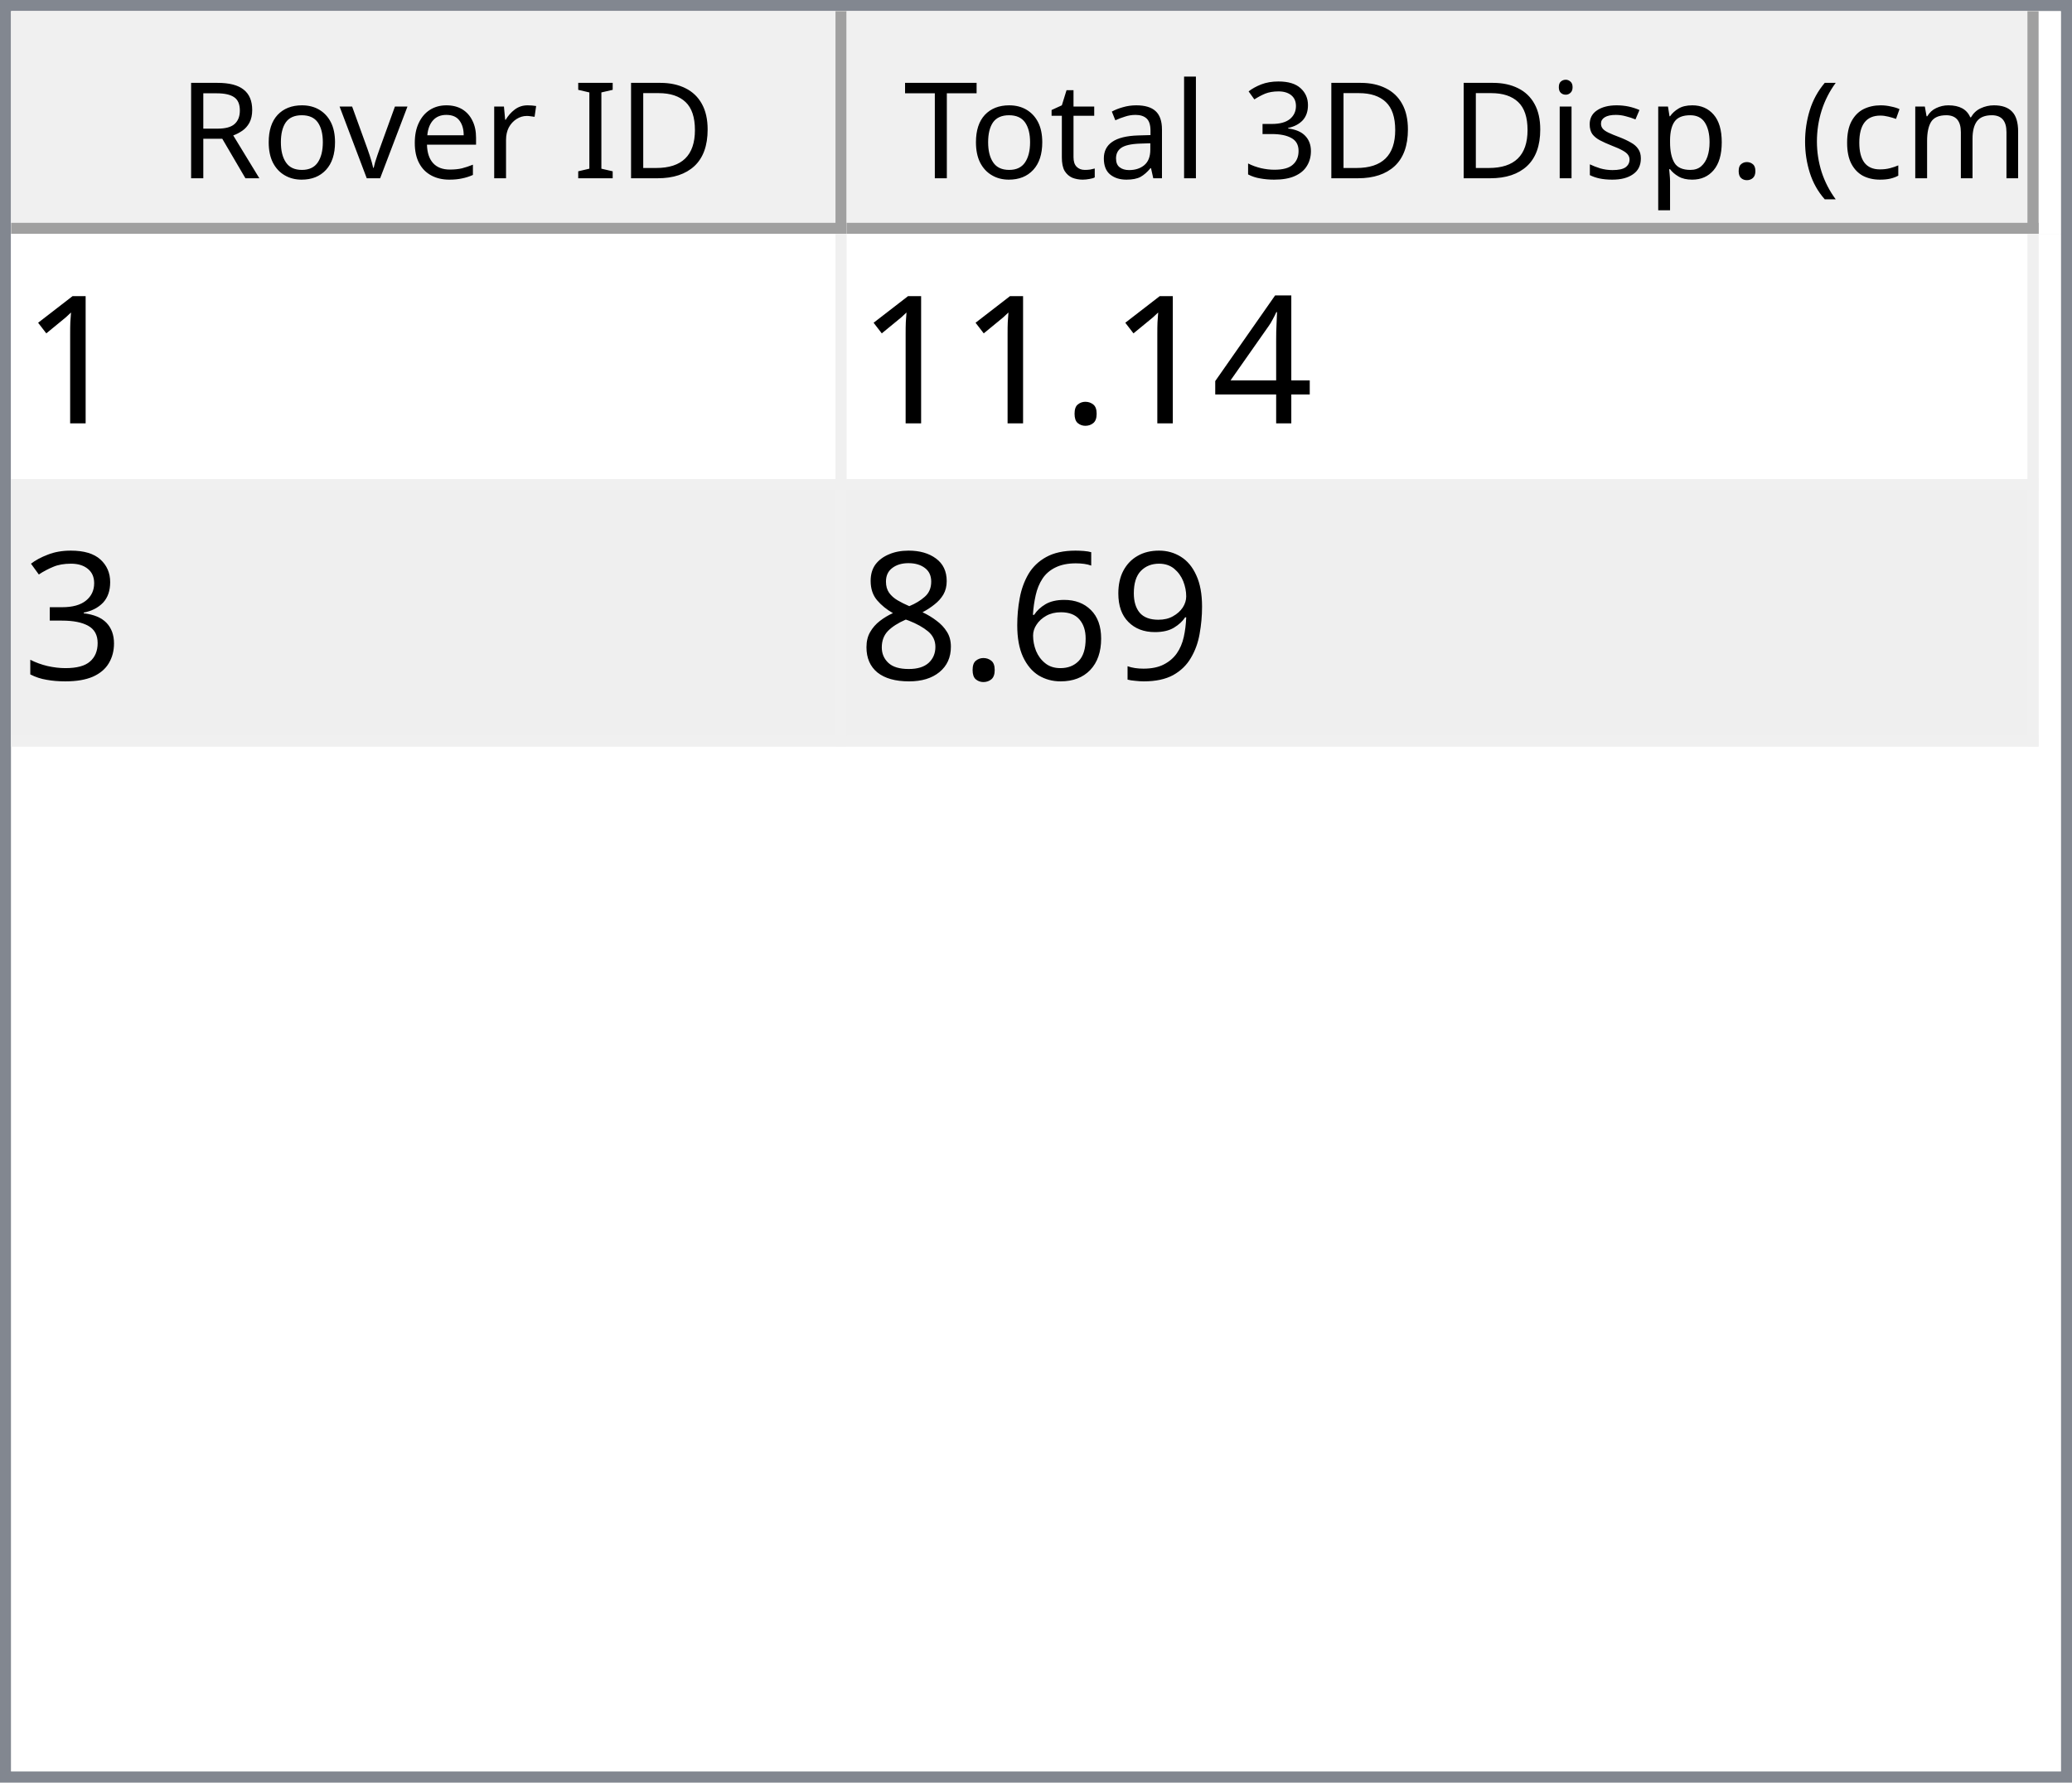
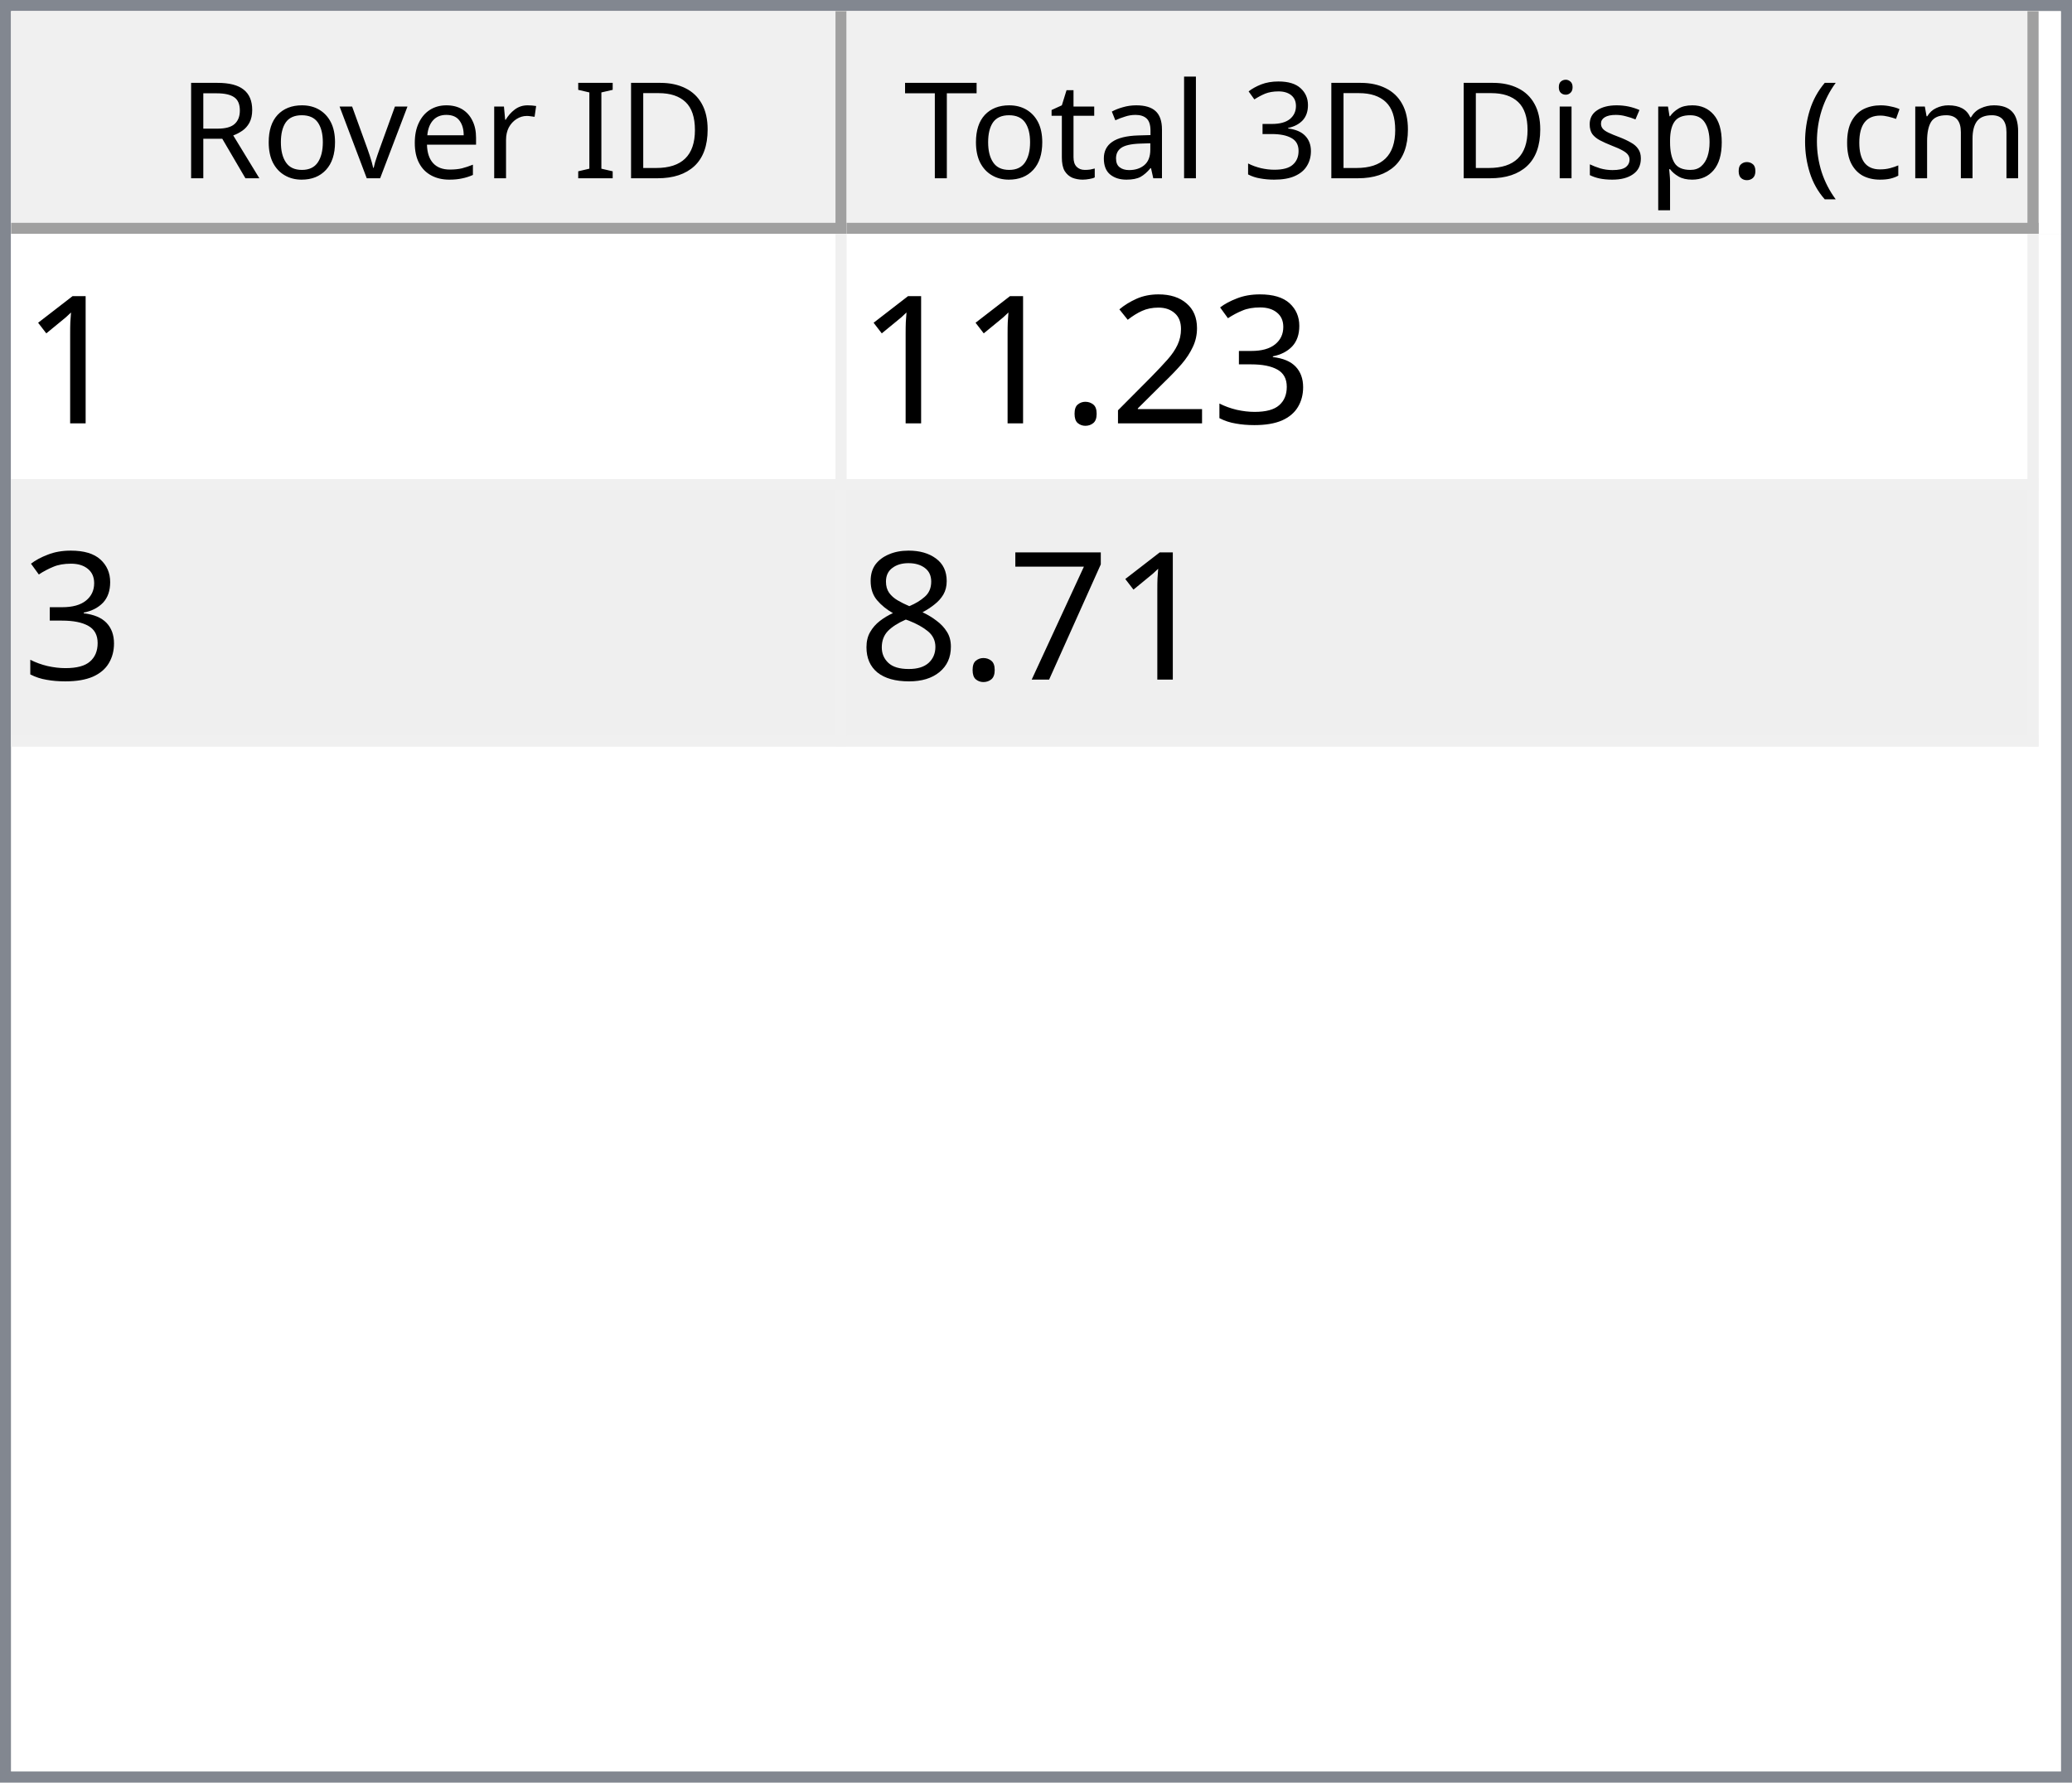
<svg xmlns="http://www.w3.org/2000/svg" style="fill-opacity:1; color-rendering:auto; color-interpolation:auto; text-rendering:auto; stroke:black; stroke-linecap:square; stroke-miterlimit:10; shape-rendering:auto; stroke-opacity:1; fill:black; stroke-dasharray:none; font-weight:normal; stroke-width:1; font-family:'Dialog'; font-style:normal; stroke-linejoin:miter; font-size:12px; stroke-dashoffset:0; image-rendering:auto;" width="186" height="160">
  <defs id="genericDefs" />
  <g>
    <defs id="defs1">
      <clipPath clipPathUnits="userSpaceOnUse" id="clipPath1">
        <path d="M0 0 L186 0 L186 160 L0 160 L0 0 Z" />
      </clipPath>
      <clipPath clipPathUnits="userSpaceOnUse" id="clipPath2">
        <path d="M0 0 L0 160 L186 160 L186 0 Z" />
      </clipPath>
      <clipPath clipPathUnits="userSpaceOnUse" id="clipPath3">
        <path d="M0 0 L0 20 L184 20 L184 0 Z" />
      </clipPath>
      <clipPath clipPathUnits="userSpaceOnUse" id="clipPath4">
        <path d="M0 0 L0 20 L75 20 L75 0 Z" />
      </clipPath>
      <clipPath clipPathUnits="userSpaceOnUse" id="clipPath5">
        <path d="M1 1 L1 19 L74 19 L74 1 Z" />
      </clipPath>
      <clipPath clipPathUnits="userSpaceOnUse" id="clipPath6">
        <path d="M0 0 L0 18 L73 18 L73 0 Z" />
      </clipPath>
      <clipPath clipPathUnits="userSpaceOnUse" id="clipPath7">
        <path d="M-0.5 -0.5 L-0.5 19.5 L74.5 19.5 L74.5 -0.5 Z" />
      </clipPath>
      <clipPath clipPathUnits="userSpaceOnUse" id="clipPath8">
        <path d="M0 0 L0 20 L107 20 L107 0 Z" />
      </clipPath>
      <clipPath clipPathUnits="userSpaceOnUse" id="clipPath9">
        <path d="M1 1 L1 19 L106 19 L106 1 Z" />
      </clipPath>
      <clipPath clipPathUnits="userSpaceOnUse" id="clipPath10">
        <path d="M0 0 L0 18 L105 18 L105 0 Z" />
      </clipPath>
      <clipPath clipPathUnits="userSpaceOnUse" id="clipPath11">
        <path d="M-0.5 -0.5 L-0.5 19.5 L106.5 19.5 L106.5 -0.5 Z" />
      </clipPath>
      <clipPath clipPathUnits="userSpaceOnUse" id="clipPath12">
        <path d="M0 0 L0 138 L184 138 L184 0 Z" />
      </clipPath>
      <clipPath clipPathUnits="userSpaceOnUse" id="clipPath13">
        <path d="M0 0 L0 46 L182 46 L182 0 Z" />
      </clipPath>
      <clipPath clipPathUnits="userSpaceOnUse" id="clipPath14">
        <path d="M-0.5 -0.5 L-0.5 45.5 L181.5 45.5 L181.5 -0.5 Z" />
      </clipPath>
      <clipPath clipPathUnits="userSpaceOnUse" id="clipPath15">
        <path d="M0 0 L0 22 L74 22 L74 0 Z" />
      </clipPath>
      <clipPath clipPathUnits="userSpaceOnUse" id="clipPath16">
        <path d="M0 0 L0 22 L106 22 L106 0 Z" />
      </clipPath>
      <font horiz-adv-x="64.551" id="font1">
        <font-face ascent="107.91" descent="25.098" units-per-em="100" style="font-style:normal; font-family:Segoe UI; font-weight:normal;" />
        <missing-glyph horiz-adv-x="64.551" d="M8.109 0 L8.109 68.266 L56.453 68.266 L56.453 0 L8.109 0 ZM15.328 7.234 L49.219 7.234 L49.219 61.031 L15.328 61.031 L15.328 7.234 Z" />
        <glyph unicode="D" horiz-adv-x="70.117" d="M9.188 0 L9.188 70.016 L28.516 70.016 Q65.531 70.016 65.531 35.891 Q65.531 19.672 55.25 9.836 Q44.969 0 27.734 0 L9.188 0 ZM17.391 62.594 L17.391 7.422 L27.828 7.422 Q41.609 7.422 49.273 14.797 Q56.938 22.172 56.938 35.688 Q56.938 62.594 28.328 62.594 L17.391 62.594 Z" />
        <glyph unicode="I" horiz-adv-x="26.611" d="M17.391 0 L9.188 0 L9.188 70.016 L17.391 70.016 L17.391 0 Z" />
        <glyph unicode=" " horiz-adv-x="27.393" d="" />
        <glyph unicode="r" horiz-adv-x="34.766" d="M34.188 41.891 Q32.078 43.5 28.125 43.5 Q23 43.5 19.555 38.672 Q16.109 33.844 16.109 25.484 L16.109 0 L8.109 0 L8.109 50 L16.109 50 L16.109 39.703 L16.312 39.703 Q18.016 44.969 21.531 47.922 Q25.047 50.875 29.391 50.875 Q32.516 50.875 34.188 50.203 L34.188 41.891 Z" />
        <glyph unicode="e" horiz-adv-x="52.295" d="M48.297 23 L12.984 23 Q13.188 14.656 17.484 10.109 Q21.781 5.562 29.297 5.562 Q37.75 5.562 44.828 11.141 L44.828 3.609 Q38.234 -1.172 27.391 -1.172 Q16.797 -1.172 10.742 5.641 Q4.688 12.453 4.688 24.812 Q4.688 36.469 11.305 43.82 Q17.922 51.172 27.734 51.172 Q37.547 51.172 42.922 44.828 Q48.297 38.484 48.297 27.203 L48.297 23 ZM40.094 29.781 Q40.047 36.719 36.75 40.578 Q33.453 44.438 27.594 44.438 Q21.922 44.438 17.969 40.383 Q14.016 36.328 13.094 29.781 L40.094 29.781 Z" />
        <glyph unicode="v" horiz-adv-x="47.9" d="M47.406 50 L27.484 0 L19.625 0 L0.688 50 L9.469 50 L22.172 13.672 Q23.578 9.672 23.922 6.688 L24.125 6.688 Q24.609 10.453 25.688 13.484 L38.969 50 L47.406 50 Z" />
        <glyph unicode="o" horiz-adv-x="58.594" d="M29 -1.172 Q17.922 -1.172 11.305 5.836 Q4.688 12.844 4.688 24.422 Q4.688 37.016 11.57 44.094 Q18.453 51.172 30.172 51.172 Q41.359 51.172 47.633 44.289 Q53.906 37.406 53.906 25.203 Q53.906 13.234 47.141 6.031 Q40.375 -1.172 29 -1.172 ZM29.594 44.438 Q21.875 44.438 17.383 39.188 Q12.891 33.938 12.891 24.703 Q12.891 15.828 17.43 10.695 Q21.969 5.562 29.594 5.562 Q37.359 5.562 41.531 10.594 Q45.703 15.625 45.703 24.906 Q45.703 34.281 41.531 39.359 Q37.359 44.438 29.594 44.438 Z" />
        <glyph unicode="R" horiz-adv-x="59.814" d="M59.375 0 L49.609 0 L37.891 19.625 Q36.281 22.359 34.766 24.289 Q33.25 26.219 31.664 27.438 Q30.078 28.656 28.25 29.219 Q26.422 29.781 24.125 29.781 L17.391 29.781 L17.391 0 L9.188 0 L9.188 70.016 L30.078 70.016 Q34.672 70.016 38.555 68.867 Q42.438 67.719 45.289 65.375 Q48.141 63.031 49.758 59.547 Q51.375 56.062 51.375 51.375 Q51.375 47.703 50.273 44.656 Q49.172 41.609 47.148 39.211 Q45.125 36.812 42.266 35.133 Q39.406 33.453 35.844 32.516 L35.844 32.328 Q37.594 31.547 38.891 30.547 Q40.188 29.547 41.359 28.18 Q42.531 26.812 43.68 25.078 Q44.828 23.344 46.234 21.047 L59.375 0 ZM17.391 62.594 L17.391 37.203 L28.516 37.203 Q31.594 37.203 34.203 38.133 Q36.812 39.062 38.719 40.797 Q40.625 42.531 41.703 45.047 Q42.781 47.562 42.781 50.688 Q42.781 56.297 39.141 59.445 Q35.5 62.594 28.609 62.594 L17.391 62.594 Z" />
        <glyph unicode=")" horiz-adv-x="30.176" d="M8.297 -15.922 L1.172 -15.922 Q16.406 2.344 16.406 26.812 Q16.406 51.469 1.078 70.016 L8.297 70.016 Q23.531 52.156 23.531 26.703 Q23.531 1.375 8.297 -15.922 Z" />
        <glyph unicode="m" horiz-adv-x="86.133" d="M79.109 0 L71.094 0 L71.094 28.719 Q71.094 37.016 68.531 40.727 Q65.969 44.438 59.906 44.438 Q54.781 44.438 51.195 39.75 Q47.609 35.062 47.609 28.516 L47.609 0 L39.594 0 L39.594 29.688 Q39.594 44.438 28.219 44.438 Q22.953 44.438 19.531 40.016 Q16.109 35.594 16.109 28.516 L16.109 0 L8.109 0 L8.109 50 L16.109 50 L16.109 42.094 L16.312 42.094 Q21.625 51.172 31.844 51.172 Q36.969 51.172 40.773 48.312 Q44.578 45.453 46 40.828 Q51.562 51.172 62.594 51.172 Q79.109 51.172 79.109 30.812 L79.109 0 Z" />
        <glyph unicode="c" horiz-adv-x="46.191" d="M42.188 2.297 Q36.422 -1.172 28.516 -1.172 Q17.828 -1.172 11.258 5.789 Q4.688 12.75 4.688 23.828 Q4.688 36.188 11.766 43.68 Q18.844 51.172 30.672 51.172 Q37.25 51.172 42.281 48.734 L42.281 40.531 Q36.719 44.438 30.375 44.438 Q22.703 44.438 17.797 38.945 Q12.891 33.453 12.891 24.516 Q12.891 15.719 17.508 10.641 Q22.125 5.562 29.891 5.562 Q36.422 5.562 42.188 9.906 L42.188 2.297 Z" />
        <glyph unicode="(" horiz-adv-x="30.176" d="M29.109 -15.922 L21.969 -15.922 Q6.844 1.375 6.844 26.703 Q6.844 52.156 21.969 70.016 L29.203 70.016 Q13.875 51.469 13.875 26.812 Q13.875 2.344 29.109 -15.922 Z" />
        <glyph unicode="." horiz-adv-x="21.68" d="M10.891 -1.078 Q8.641 -1.078 7.055 0.539 Q5.469 2.156 5.469 4.391 Q5.469 6.641 7.055 8.273 Q8.641 9.906 10.891 9.906 Q13.188 9.906 14.797 8.273 Q16.406 6.641 16.406 4.391 Q16.406 2.156 14.797 0.539 Q13.188 -1.078 10.891 -1.078 Z" />
        <glyph unicode="p" horiz-adv-x="58.789" d="M16.312 7.234 L16.109 7.234 L16.109 -23 L8.109 -23 L8.109 50 L16.109 50 L16.109 41.219 L16.312 41.219 Q22.219 51.172 33.594 51.172 Q43.266 51.172 48.688 44.461 Q54.109 37.75 54.109 26.469 Q54.109 13.922 48 6.375 Q41.891 -1.172 31.297 -1.172 Q21.578 -1.172 16.312 7.234 ZM16.109 27.391 L16.109 20.406 Q16.109 14.203 20.141 9.883 Q24.172 5.562 30.375 5.562 Q37.641 5.562 41.773 11.133 Q45.906 16.703 45.906 26.609 Q45.906 34.969 42.047 39.703 Q38.188 44.438 31.594 44.438 Q24.609 44.438 20.359 39.578 Q16.109 34.719 16.109 27.391 Z" />
        <glyph unicode="s" horiz-adv-x="42.432" d="M5.078 1.812 L5.078 10.406 Q11.625 5.562 19.484 5.562 Q30.031 5.562 30.031 12.594 Q30.031 14.594 29.125 15.992 Q28.219 17.391 26.68 18.461 Q25.141 19.531 23.07 20.383 Q21 21.234 18.609 22.172 Q15.281 23.484 12.766 24.828 Q10.25 26.172 8.57 27.859 Q6.891 29.547 6.031 31.695 Q5.172 33.844 5.172 36.719 Q5.172 40.234 6.789 42.945 Q8.406 45.656 11.086 47.484 Q13.766 49.312 17.211 50.242 Q20.656 51.172 24.312 51.172 Q30.812 51.172 35.938 48.922 L35.938 40.828 Q30.422 44.438 23.25 44.438 Q21 44.438 19.195 43.922 Q17.391 43.406 16.094 42.477 Q14.797 41.547 14.086 40.258 Q13.375 38.969 13.375 37.406 Q13.375 35.453 14.086 34.133 Q14.797 32.812 16.164 31.789 Q17.531 30.766 19.484 29.938 Q21.438 29.109 23.922 28.125 Q27.25 26.859 29.883 25.516 Q32.516 24.172 34.375 22.484 Q36.234 20.797 37.234 18.602 Q38.234 16.406 38.234 13.375 Q38.234 9.672 36.602 6.938 Q34.969 4.203 32.234 2.398 Q29.5 0.594 25.93 -0.289 Q22.359 -1.172 18.453 -1.172 Q10.75 -1.172 5.078 1.812 Z" />
        <glyph unicode="i" horiz-adv-x="24.219" d="M12.203 62.703 Q10.062 62.703 8.547 64.164 Q7.031 65.625 7.031 67.875 Q7.031 70.125 8.547 71.609 Q10.062 73.094 12.203 73.094 Q14.406 73.094 15.945 71.609 Q17.484 70.125 17.484 67.875 Q17.484 65.719 15.945 64.211 Q14.406 62.703 12.203 62.703 ZM16.109 0 L8.109 0 L8.109 50 L16.109 50 L16.109 0 Z" />
        <glyph unicode="3" horiz-adv-x="53.906" d="M46.531 19.828 Q46.531 15.094 44.75 11.211 Q42.969 7.328 39.719 4.57 Q36.469 1.812 31.93 0.297 Q27.391 -1.219 21.922 -1.219 Q11.922 -1.219 6 2.594 L6 11.188 Q13.094 5.609 22.219 5.609 Q25.875 5.609 28.828 6.539 Q31.781 7.469 33.906 9.227 Q36.031 10.984 37.18 13.477 Q38.328 15.969 38.328 19.094 Q38.328 32.812 18.797 32.812 L12.984 32.812 L12.984 39.594 L18.5 39.594 Q35.797 39.594 35.797 52.484 Q35.797 64.406 22.609 64.406 Q15.188 64.406 8.688 59.422 L8.688 67.188 Q15.375 71.188 24.609 71.188 Q29 71.188 32.57 69.969 Q36.141 68.75 38.68 66.555 Q41.219 64.359 42.609 61.281 Q44 58.203 44 54.5 Q44 40.672 30.031 36.719 L30.031 36.531 Q33.594 36.141 36.625 34.797 Q39.656 33.453 41.852 31.305 Q44.047 29.156 45.289 26.25 Q46.531 23.344 46.531 19.828 Z" />
        <glyph unicode="l" horiz-adv-x="24.219" d="M16.109 0 L8.109 0 L8.109 74.031 L16.109 74.031 L16.109 0 Z" />
        <glyph unicode="a" horiz-adv-x="50.879" d="M43.891 0 L35.891 0 L35.891 7.812 L35.688 7.812 Q30.469 -1.172 20.312 -1.172 Q12.844 -1.172 8.617 2.781 Q4.391 6.734 4.391 13.281 Q4.391 27.297 20.906 29.594 L35.891 31.688 Q35.891 44.438 25.594 44.438 Q16.547 44.438 9.281 38.281 L9.281 46.484 Q16.656 51.172 26.266 51.172 Q43.891 51.172 43.891 32.516 L43.891 0 ZM35.891 25.297 L23.828 23.641 Q18.266 22.859 15.43 20.875 Q12.594 18.891 12.594 13.875 Q12.594 10.203 15.211 7.883 Q17.828 5.562 22.172 5.562 Q28.125 5.562 32.008 9.742 Q35.891 13.922 35.891 20.312 L35.891 25.297 Z" />
        <glyph unicode="t" horiz-adv-x="33.887" d="M31.297 0.484 Q28.469 -1.078 23.828 -1.078 Q10.688 -1.078 10.688 13.578 L10.688 43.172 L2.094 43.172 L2.094 50 L10.688 50 L10.688 62.203 L18.703 64.797 L18.703 50 L31.297 50 L31.297 43.172 L18.703 43.172 L18.703 14.984 Q18.703 9.969 20.414 7.82 Q22.125 5.672 26.078 5.672 Q29.109 5.672 31.297 7.328 L31.297 0.484 Z" />
        <glyph unicode="T" horiz-adv-x="52.393" d="M50.594 62.594 L30.375 62.594 L30.375 0 L22.172 0 L22.172 62.594 L2 62.594 L2 70.016 L50.594 70.016 L50.594 62.594 Z" />
      </font>
      <font horiz-adv-x="75.0" id="font2">
        <font-face ascent="100.537" descent="21.973" units-per-em="100" style="font-style:normal; font-family:sans-serif; font-weight:normal;" />
        <missing-glyph horiz-adv-x="75.0" d="M12.5 0 L12.5 62.5 L62.5 62.5 L62.5 0 L12.5 0 ZM14.062 1.562 L60.938 1.562 L60.938 60.938 L14.062 60.938 L14.062 1.562 Z" />
        <glyph unicode="1" horiz-adv-x="55.615" d="M37.25 0 L28.469 0 L28.469 56 Q25.297 52.984 20.141 49.953 Q14.984 46.922 10.891 45.406 L10.891 53.906 Q18.266 57.375 23.781 62.305 Q29.297 67.234 31.594 71.875 L37.25 71.875 L37.25 0 Z" />
-         <glyph unicode="4" horiz-adv-x="55.615" d="M32.328 0 L32.328 17.141 L1.266 17.141 L1.266 25.203 L33.938 71.578 L41.109 71.578 L41.109 25.203 L50.781 25.203 L50.781 17.141 L41.109 17.141 L41.109 0 L32.328 0 ZM32.328 25.203 L32.328 57.469 L9.906 25.203 L32.328 25.203 Z" />
+         <glyph unicode="3" horiz-adv-x="55.615" d="M4.203 18.891 L12.984 20.062 Q14.5 12.594 18.141 9.297 Q21.781 6 27 6 Q33.203 6 37.477 10.297 Q41.75 14.594 41.75 20.953 Q41.75 27 37.797 30.93 Q33.844 34.859 27.734 34.859 Q25.25 34.859 21.531 33.891 L22.516 41.609 Q23.391 41.5 23.922 41.5 Q29.547 41.5 34.039 44.43 Q38.531 47.359 38.531 53.469 Q38.531 58.297 35.258 61.477 Q31.984 64.656 26.812 64.656 Q21.688 64.656 18.266 61.43 Q14.844 58.203 13.875 51.766 L5.078 53.328 Q6.688 62.156 12.398 67.016 Q18.109 71.875 26.609 71.875 Q32.469 71.875 37.398 69.359 Q42.328 66.844 44.945 62.5 Q47.562 58.156 47.562 53.266 Q47.562 48.641 45.07 44.828 Q42.578 41.016 37.703 38.766 Q44.047 37.312 47.562 32.695 Q51.078 28.078 51.078 21.141 Q51.078 11.766 44.242 5.25 Q37.406 -1.266 26.953 -1.266 Q17.531 -1.266 11.305 4.352 Q5.078 9.969 4.203 18.891 Z" />
+         <glyph unicode="2" horiz-adv-x="55.615" d="M50.344 8.453 L50.344 0 L3.031 0 Q2.938 3.172 4.047 6.109 Q5.859 10.938 9.836 15.625 Q13.812 20.312 21.344 26.469 Q33.016 36.031 37.117 41.625 Q41.219 47.219 41.219 52.203 Q41.219 57.422 37.477 61.008 Q33.734 64.594 27.734 64.594 Q21.391 64.594 17.578 60.789 Q13.766 56.984 13.719 50.25 L4.688 51.172 Q5.609 61.281 11.664 66.578 Q17.719 71.875 27.938 71.875 Q38.234 71.875 44.242 66.164 Q50.25 60.453 50.25 52 Q50.25 47.703 48.492 43.555 Q46.734 39.406 42.656 34.812 Q38.578 30.219 29.109 22.219 Q21.188 15.578 18.945 13.211 Q16.703 10.844 15.234 8.453 L50.344 8.453 Z" />
        <glyph unicode="." horiz-adv-x="27.783" d="M9.078 0 L9.078 10.016 L19.094 10.016 L19.094 0 L9.078 0 Z" />
-         <glyph unicode="3" horiz-adv-x="55.615" d="M4.203 18.891 L12.984 20.062 Q14.5 12.594 18.141 9.297 Q21.781 6 27 6 Q33.203 6 37.477 10.297 Q41.75 14.594 41.75 20.953 Q41.75 27 37.797 30.93 Q33.844 34.859 27.734 34.859 Q25.25 34.859 21.531 33.891 L22.516 41.609 Q23.391 41.5 23.922 41.5 Q29.547 41.5 34.039 44.43 Q38.531 47.359 38.531 53.469 Q38.531 58.297 35.258 61.477 Q31.984 64.656 26.812 64.656 Q21.688 64.656 18.266 61.43 Q14.844 58.203 13.875 51.766 L5.078 53.328 Q6.688 62.156 12.398 67.016 Q18.109 71.875 26.609 71.875 Q32.469 71.875 37.398 69.359 Q42.328 66.844 44.945 62.5 Q47.562 58.156 47.562 53.266 Q47.562 48.641 45.07 44.828 Q42.578 41.016 37.703 38.766 Q44.047 37.312 47.562 32.695 Q51.078 28.078 51.078 21.141 Q51.078 11.766 44.242 5.25 Q37.406 -1.266 26.953 -1.266 Q17.531 -1.266 11.305 4.352 Q5.078 9.969 4.203 18.891 Z" />
-         <glyph unicode="9" horiz-adv-x="55.615" d="M5.469 16.547 L13.922 17.328 Q14.984 11.375 18.016 8.688 Q21.047 6 25.781 6 Q29.828 6 32.883 7.859 Q35.938 9.719 37.891 12.82 Q39.844 15.922 41.164 21.195 Q42.484 26.469 42.484 31.938 Q42.484 32.516 42.438 33.688 Q39.797 29.5 35.234 26.883 Q30.672 24.266 25.344 24.266 Q16.453 24.266 10.305 30.711 Q4.156 37.156 4.156 47.703 Q4.156 58.594 10.578 65.234 Q17 71.875 26.656 71.875 Q33.641 71.875 39.43 68.117 Q45.219 64.359 48.219 57.398 Q51.219 50.438 51.219 37.25 Q51.219 23.531 48.242 15.406 Q45.266 7.281 39.383 3.031 Q33.5 -1.219 25.594 -1.219 Q17.188 -1.219 11.867 3.445 Q6.547 8.109 5.469 16.547 ZM41.453 48.141 Q41.453 55.719 37.43 60.156 Q33.406 64.594 27.734 64.594 Q21.875 64.594 17.531 59.812 Q13.188 55.031 13.188 47.406 Q13.188 40.578 17.312 36.305 Q21.438 32.031 27.484 32.031 Q33.594 32.031 37.523 36.305 Q41.453 40.578 41.453 48.141 Z" />
-         <glyph unicode="6" horiz-adv-x="55.615" d="M49.75 54.047 L41.016 53.375 Q39.844 58.547 37.703 60.891 Q34.125 64.656 28.906 64.656 Q24.703 64.656 21.531 62.312 Q17.391 59.281 14.992 53.469 Q12.594 47.656 12.5 36.922 Q15.672 41.75 20.266 44.094 Q24.859 46.438 29.891 46.438 Q38.672 46.438 44.852 39.969 Q51.031 33.5 51.031 23.25 Q51.031 16.5 48.125 10.719 Q45.219 4.938 40.141 1.859 Q35.062 -1.219 28.609 -1.219 Q17.625 -1.219 10.695 6.859 Q3.766 14.938 3.766 33.5 Q3.766 54.25 11.422 63.672 Q18.109 71.875 29.438 71.875 Q37.891 71.875 43.289 67.141 Q48.688 62.406 49.75 54.047 ZM13.875 23.188 Q13.875 18.656 15.797 14.508 Q17.719 10.359 21.188 8.18 Q24.656 6 28.469 6 Q34.031 6 38.039 10.492 Q42.047 14.984 42.047 22.703 Q42.047 30.125 38.086 34.398 Q34.125 38.672 28.125 38.672 Q22.172 38.672 18.023 34.398 Q13.875 30.125 13.875 23.188 Z" />
+         <glyph unicode="7" horiz-adv-x="55.615" d="M4.734 62.203 L4.734 70.656 L51.078 70.656 L51.078 63.812 Q44.234 56.547 37.523 44.484 Q30.812 32.422 27.156 19.672 Q24.516 10.688 23.781 0 L14.75 0 Q14.891 8.453 18.062 20.414 Q21.234 32.375 27.172 43.484 Q33.109 54.594 39.797 62.203 L4.734 62.203 Z" />
        <glyph unicode="8" horiz-adv-x="55.615" d="M17.672 38.812 Q12.203 40.828 9.57 44.539 Q6.938 48.25 6.938 53.422 Q6.938 61.234 12.555 66.555 Q18.172 71.875 27.484 71.875 Q36.859 71.875 42.578 66.43 Q48.297 60.984 48.297 53.172 Q48.297 48.188 45.68 44.508 Q43.062 40.828 37.75 38.812 Q44.344 36.672 47.781 31.883 Q51.219 27.094 51.219 20.453 Q51.219 11.281 44.727 5.031 Q38.234 -1.219 27.641 -1.219 Q17.047 -1.219 10.547 5.055 Q4.047 11.328 4.047 20.703 Q4.047 27.688 7.594 32.398 Q11.141 37.109 17.672 38.812 ZM15.922 53.719 Q15.922 48.641 19.195 45.414 Q22.469 42.188 27.688 42.188 Q32.766 42.188 36.016 45.383 Q39.266 48.578 39.266 53.219 Q39.266 58.062 35.914 61.359 Q32.562 64.656 27.594 64.656 Q22.562 64.656 19.242 61.43 Q15.922 58.203 15.922 53.719 ZM13.094 20.656 Q13.094 16.891 14.875 13.375 Q16.656 9.859 20.172 7.93 Q23.688 6 27.734 6 Q34.031 6 38.133 10.055 Q42.234 14.109 42.234 20.359 Q42.234 26.703 38.016 30.859 Q33.797 35.016 27.438 35.016 Q21.234 35.016 17.164 30.914 Q13.094 26.812 13.094 20.656 Z" />
      </font>
    </defs>
    <g style="fill:white; stroke:white;">
      <rect x="0" y="0" width="186" style="clip-path:url(#clipPath1); stroke:none;" height="160" />
    </g>
    <g style="fill:white; text-rendering:optimizeSpeed; color-rendering:optimizeSpeed; image-rendering:optimizeSpeed; shape-rendering:crispEdges; stroke:white; color-interpolation:sRGB;">
      <rect x="0" width="186" height="160" y="0" style="stroke:none;" />
      <path style="stroke:none;" d="M0 160 L186 160 L186 0 L0 0 Z" />
    </g>
    <g style="fill:rgb(240,240,240); font-family:'Segoe UI'; stroke:rgb(240,240,240);">
      <rect x="0" y="0" width="186" style="clip-path:url(#clipPath2); stroke:none;" height="160" />
    </g>
    <g style="fill:rgb(130,135,144); font-family:'Segoe UI'; stroke:rgb(130,135,144);">
      <path d="M0 0 L186 0 L186 160 L0 160 L0 0 ZM1 1 L185 1 L185 159 L1 159 L1 1 Z" style="fill-rule:evenodd; clip-path:url(#clipPath2); stroke:none;" />
    </g>
    <g style="fill:white; font-family:'Segoe UI'; stroke:white;" transform="translate(1,1)">
      <rect x="0" y="0" width="184" style="clip-path:url(#clipPath3); stroke:none;" height="20" />
    </g>
    <g style="fill:rgb(240,240,240); font-family:'Segoe UI'; stroke:rgb(240,240,240);" transform="translate(1,1)">
      <rect x="0" y="0" width="75" style="clip-path:url(#clipPath4); stroke:none;" height="20" />
    </g>
    <g style="font-family:'Segoe UI';" transform="translate(2,2)">
      <text x="14" xml:space="preserve" y="14" style="clip-path:url(#clipPath6); stroke:none;">Rover ID</text>
    </g>
    <g style="fill:rgb(160,160,160); font-family:'Segoe UI'; stroke:rgb(160,160,160); stroke-linejoin:bevel;" transform="translate(1.5,1.5)">
      <line x1="74" x2="74" y1="0" style="fill:none; clip-path:url(#clipPath7);" y2="19" />
    </g>
    <g style="fill:rgb(160,160,160); font-family:'Segoe UI'; stroke:rgb(160,160,160); stroke-linejoin:bevel;" transform="matrix(1,0,0,1,1,1) translate(0.5,0.5)">
      <line x1="0" x2="74" y1="19" style="fill:none; clip-path:url(#clipPath7);" y2="19" />
    </g>
    <g style="fill:rgb(240,240,240); font-family:'Segoe UI'; stroke:rgb(240,240,240);" transform="translate(76,1)">
      <rect x="0" y="0" width="107" style="clip-path:url(#clipPath8); stroke:none;" height="20" />
    </g>
    <g style="font-family:'Segoe UI';" transform="translate(77,2)">
      <text x="1" xml:space="preserve" y="14" style="clip-path:url(#clipPath10); stroke:none;"> Total 3D Disp. (cm)</text>
    </g>
    <g style="fill:rgb(160,160,160); font-family:'Segoe UI'; stroke:rgb(160,160,160); stroke-linejoin:bevel;" transform="translate(76.5,1.5)">
      <line x1="106" x2="106" y1="0" style="fill:none; clip-path:url(#clipPath11);" y2="19" />
    </g>
    <g style="fill:rgb(160,160,160); font-family:'Segoe UI'; stroke:rgb(160,160,160); stroke-linejoin:bevel;" transform="matrix(1,0,0,1,76,1) translate(0.5,0.5)">
      <line x1="0" x2="106" y1="19" style="fill:none; clip-path:url(#clipPath11);" y2="19" />
    </g>
    <g style="fill:white; font-family:'Segoe UI'; stroke:white;" transform="translate(1,21)">
      <rect x="0" y="0" width="184" style="clip-path:url(#clipPath12); stroke:none;" height="138" />
    </g>
    <g style="fill:rgb(240,240,240); font-size:16px; font-family:sans-serif; stroke:rgb(240,240,240);" transform="translate(1,21)">
      <rect x="0" y="0" width="182" style="clip-path:url(#clipPath13); stroke:none;" height="46" />
      <line transform="translate(0.5,0.5)" x1="0" x2="181" y1="22" style="clip-path:url(#clipPath14); fill:none; stroke-linejoin:bevel;" y2="22" />
    </g>
    <g transform="matrix(1,0,0,1,1,21) translate(0.5,0.5)" style="fill:rgb(240,240,240); font-size:16px; font-family:sans-serif; stroke:rgb(240,240,240); stroke-linejoin:bevel;">
      <line x1="0" x2="181" y1="45" style="fill:none; clip-path:url(#clipPath14);" y2="45" />
    </g>
    <g transform="matrix(1,0,0,1,1,21) translate(0.5,0.5)" style="fill:rgb(240,240,240); font-size:16px; font-family:sans-serif; stroke:rgb(240,240,240); stroke-linejoin:bevel;">
      <line x1="74" x2="74" y1="0" style="fill:none; clip-path:url(#clipPath14);" y2="45" />
    </g>
    <g transform="matrix(1,0,0,1,1,21) translate(0.5,0.5)" style="fill:rgb(240,240,240); font-size:16px; font-family:sans-serif; stroke:rgb(240,240,240); stroke-linejoin:bevel;">
      <line x1="181" x2="181" y1="0" style="fill:none; clip-path:url(#clipPath14);" y2="45" />
    </g>
    <g style="fill:white; font-size:16px; font-family:sans-serif; stroke:white;" transform="matrix(1,0,0,1,1,21)">
      <rect x="0" y="0" width="74" style="clip-path:url(#clipPath15); stroke:none;" height="22" />
      <text x="1" y="17" style="fill:black; clip-path:url(#clipPath15); stroke:none;" xml:space="preserve">1</text>
    </g>
    <g style="fill:white; font-size:16px; font-family:sans-serif; stroke:white;" transform="matrix(1,0,0,1,1,21) translate(75,0)">
      <rect x="0" y="0" width="106" style="clip-path:url(#clipPath16); stroke:none;" height="22" />
-       <text x="1" y="17" style="fill:black; clip-path:url(#clipPath16); stroke:none;" xml:space="preserve">11.14</text>
+       <text x="1" y="17" style="fill:black; clip-path:url(#clipPath16); stroke:none;" xml:space="preserve">11.23</text>
    </g>
    <g style="fill:rgb(239,239,239); font-size:16px; font-family:sans-serif; stroke:rgb(239,239,239);" transform="matrix(1,0,0,1,1,21) translate(0,23)">
      <rect x="0" y="0" width="74" style="clip-path:url(#clipPath15); stroke:none;" height="22" />
      <text x="1" y="17" style="fill:black; clip-path:url(#clipPath15); stroke:none;" xml:space="preserve">3</text>
    </g>
    <g style="fill:rgb(239,239,239); font-size:16px; font-family:sans-serif; stroke:rgb(239,239,239);" transform="matrix(1,0,0,1,1,21) translate(75,23)">
      <rect x="0" y="0" width="106" style="clip-path:url(#clipPath16); stroke:none;" height="22" />
-       <text x="1" y="17" style="fill:black; clip-path:url(#clipPath16); stroke:none;" xml:space="preserve">8.69</text>
+       <text x="1" y="17" style="fill:black; clip-path:url(#clipPath16); stroke:none;" xml:space="preserve">8.71</text>
    </g>
  </g>
</svg>
